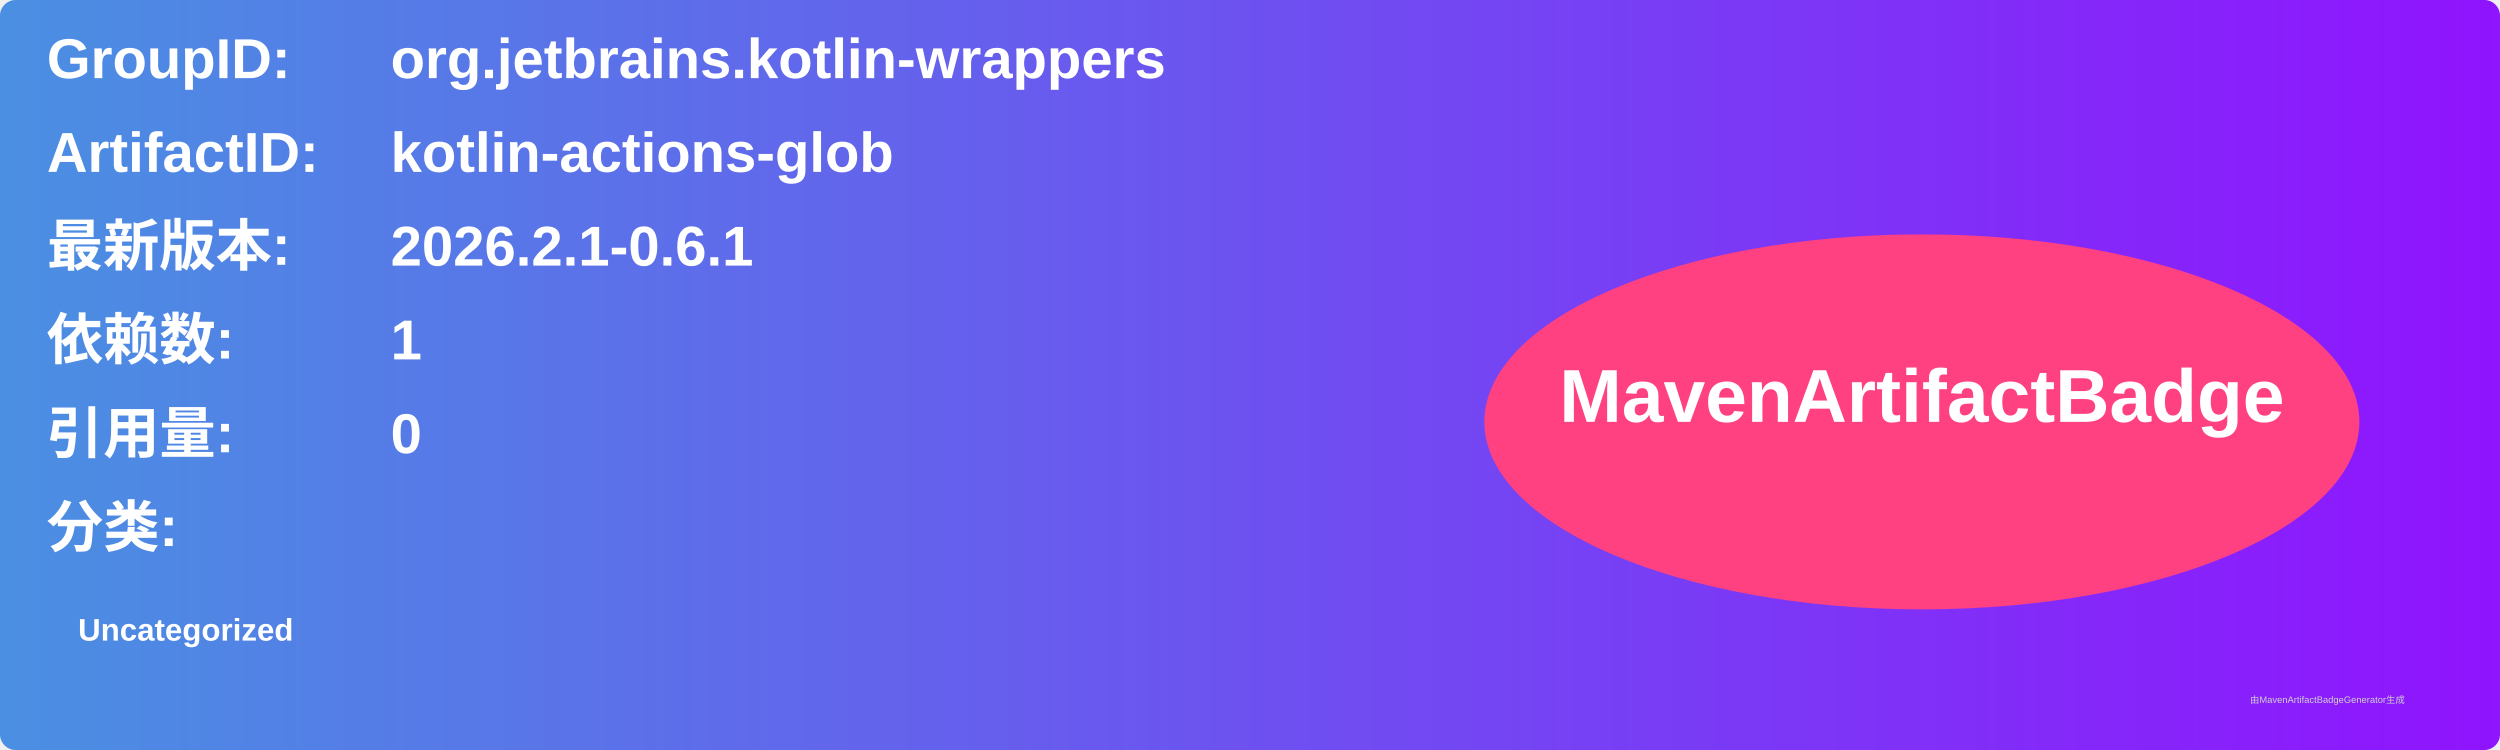
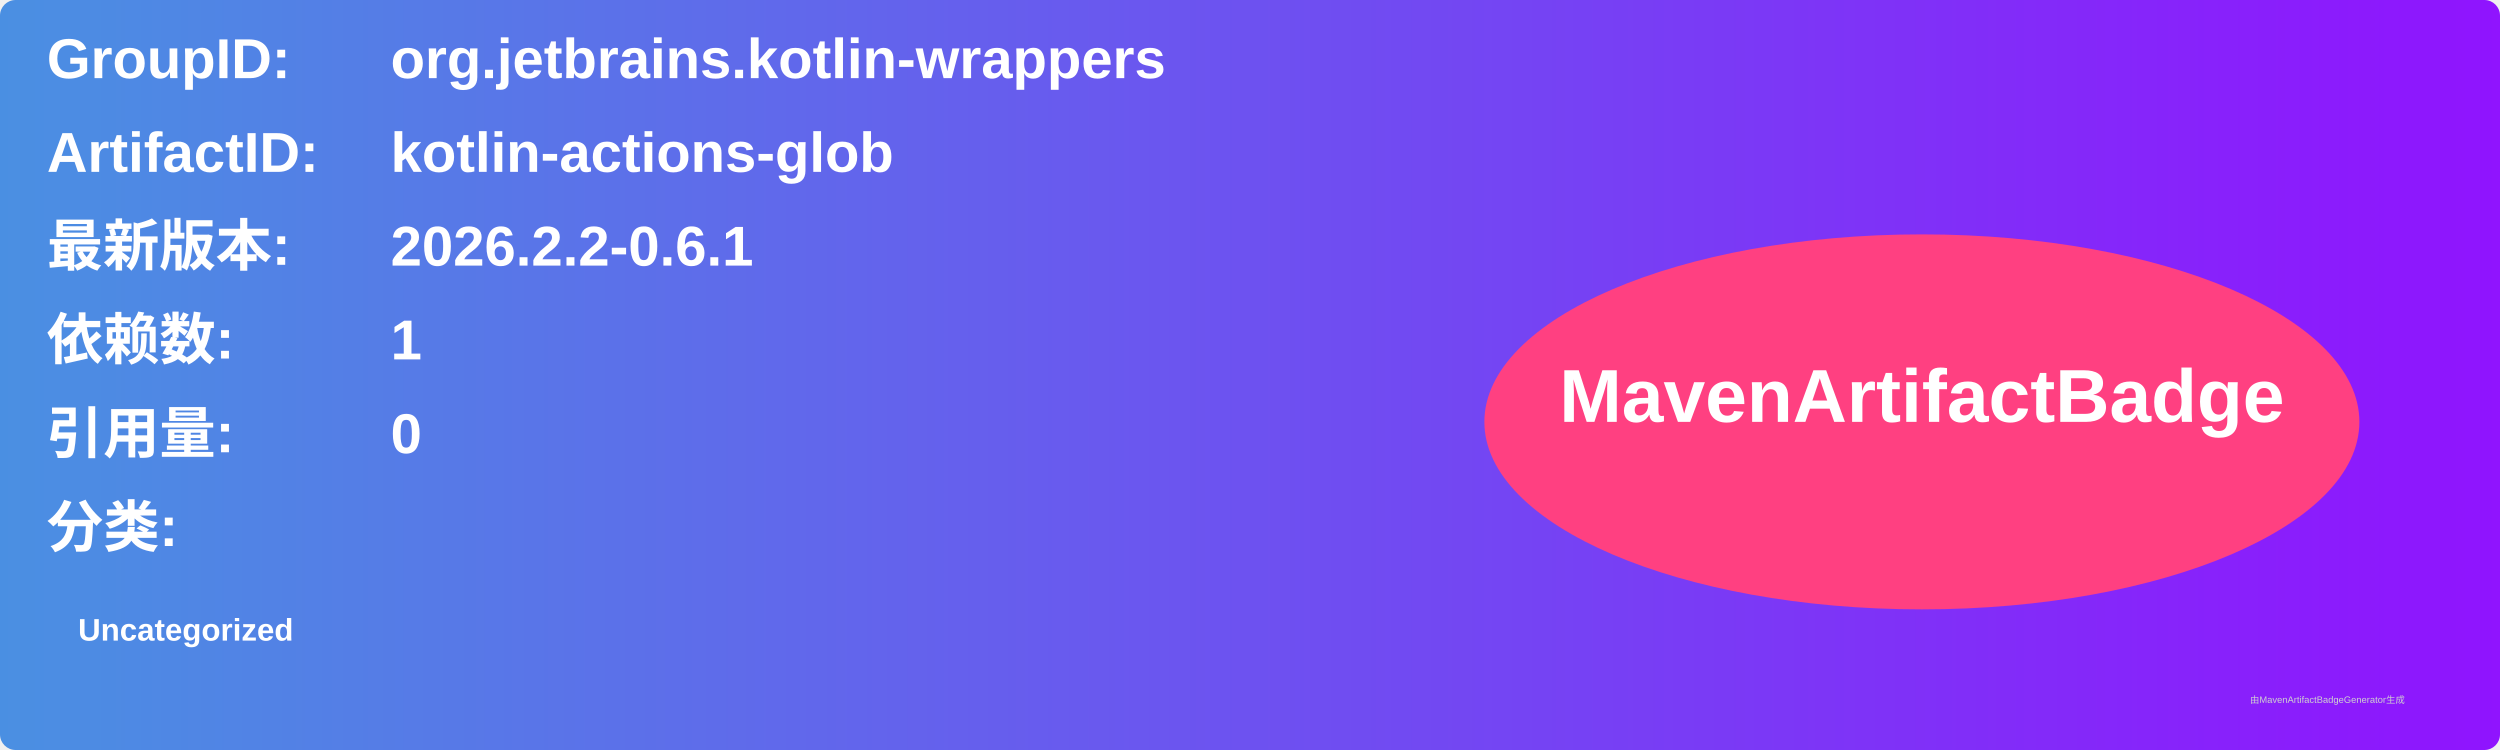
<svg xmlns="http://www.w3.org/2000/svg" width="800" height="240" viewBox="0 0 800 240">
  <linearGradient id="grad" x1="0%" y1="0%" x2="100%" y2="0%">
    <stop offset="0%" stop-color="#4a90e2" />
    <stop offset="100%" stop-color="#9013fe" />
  </linearGradient>
  <rect width="100%" height="100%" rx="5" ry="5" fill="url(#grad)" />
  <g transform="translate(15, 15)">
    <text x="0" y="10" font-family="Arial" font-size="18" fill="white" font-weight="bold" width="260">GroupID:</text>
    <text x="110" y="10" font-family="Arial" font-size="18" fill="white" font-weight="bold" width="460">org.jetbrains.kotlin-wrappers</text>
    <text x="0" y="40" font-family="Arial" font-size="18" fill="white" font-weight="bold" width="260">ArtifactID:</text>
    <text x="110" y="40" font-family="Arial" font-size="18" fill="white" font-weight="bold" width="460">kotlin-actions-glob</text>
    <text x="0" y="70" font-family="Arial" font-size="18" fill="white" font-weight="bold">最新版本:</text>
    <text x="110" y="70" font-family="Arial" font-size="18" fill="white" font-weight="bold">
-       <tspan font-weight="bold">2026.2.1-0.6.1</tspan>
+       <tspan font-weight="bold">2026.2.2-0.6.1</tspan>
    </text>
    <text x="0" y="100" font-family="Arial" font-size="18" fill="white" font-weight="bold">依赖数: </text>
    <text x="110" y="100" font-family="Arial" font-size="18" fill="white">
      <tspan font-weight="bold">1</tspan>
    </text>
    <text x="0" y="130" font-family="Arial" font-size="18" fill="white" font-weight="bold">引用量: </text>
    <text x="110" y="130" font-family="Arial" font-size="18" fill="white">
      <tspan font-weight="bold">0</tspan>
    </text>
    <text x="0" y="160" font-family="Arial" font-size="18" fill="white" font-weight="bold">分类:</text>
    <text x="10" y="190" font-family="Arial" font-size="10" fill="white">
      <tspan font-weight="bold">Uncategorized</tspan>
    </text>
    <ellipse cx="600" cy="120" rx="140" ry="60" fill="#ff4081" />
    <text x="600" y="120" text-anchor="middle" font-family="Arial" font-size="24" fill="white" font-weight="bold">MavenArtifactBadge</text>
  </g>
  <text x="720" y="225" font-family="Arial" font-size="3" fill="#d0d0d0">由MavenArtifactBadgeGenerator生成</text>
</svg>
